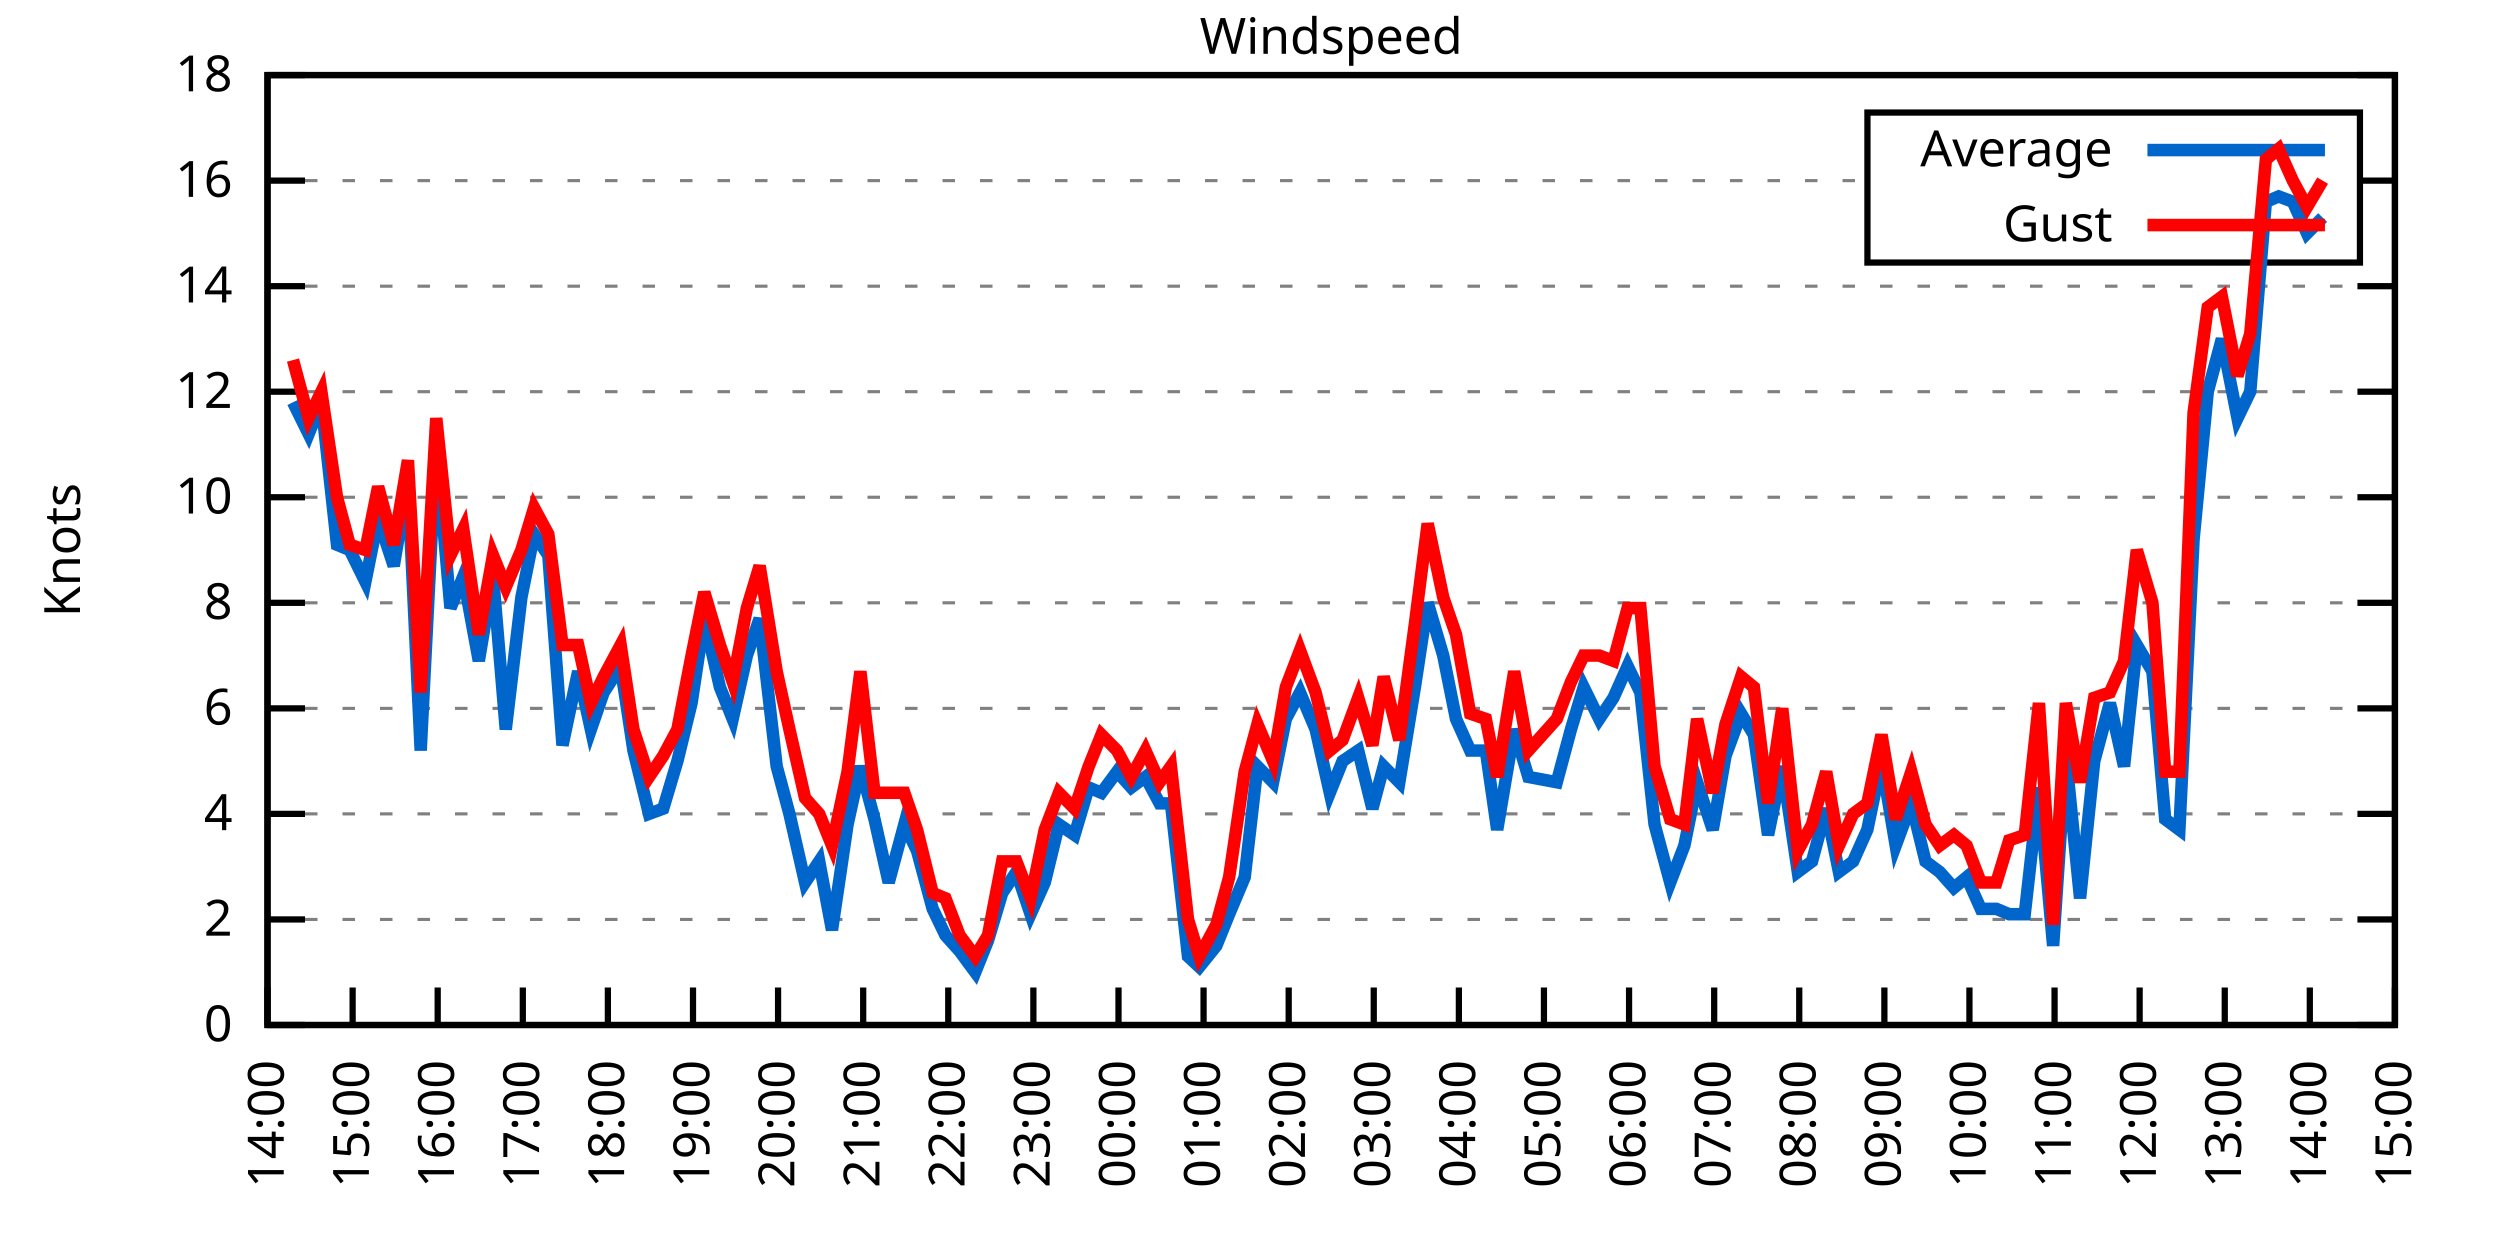
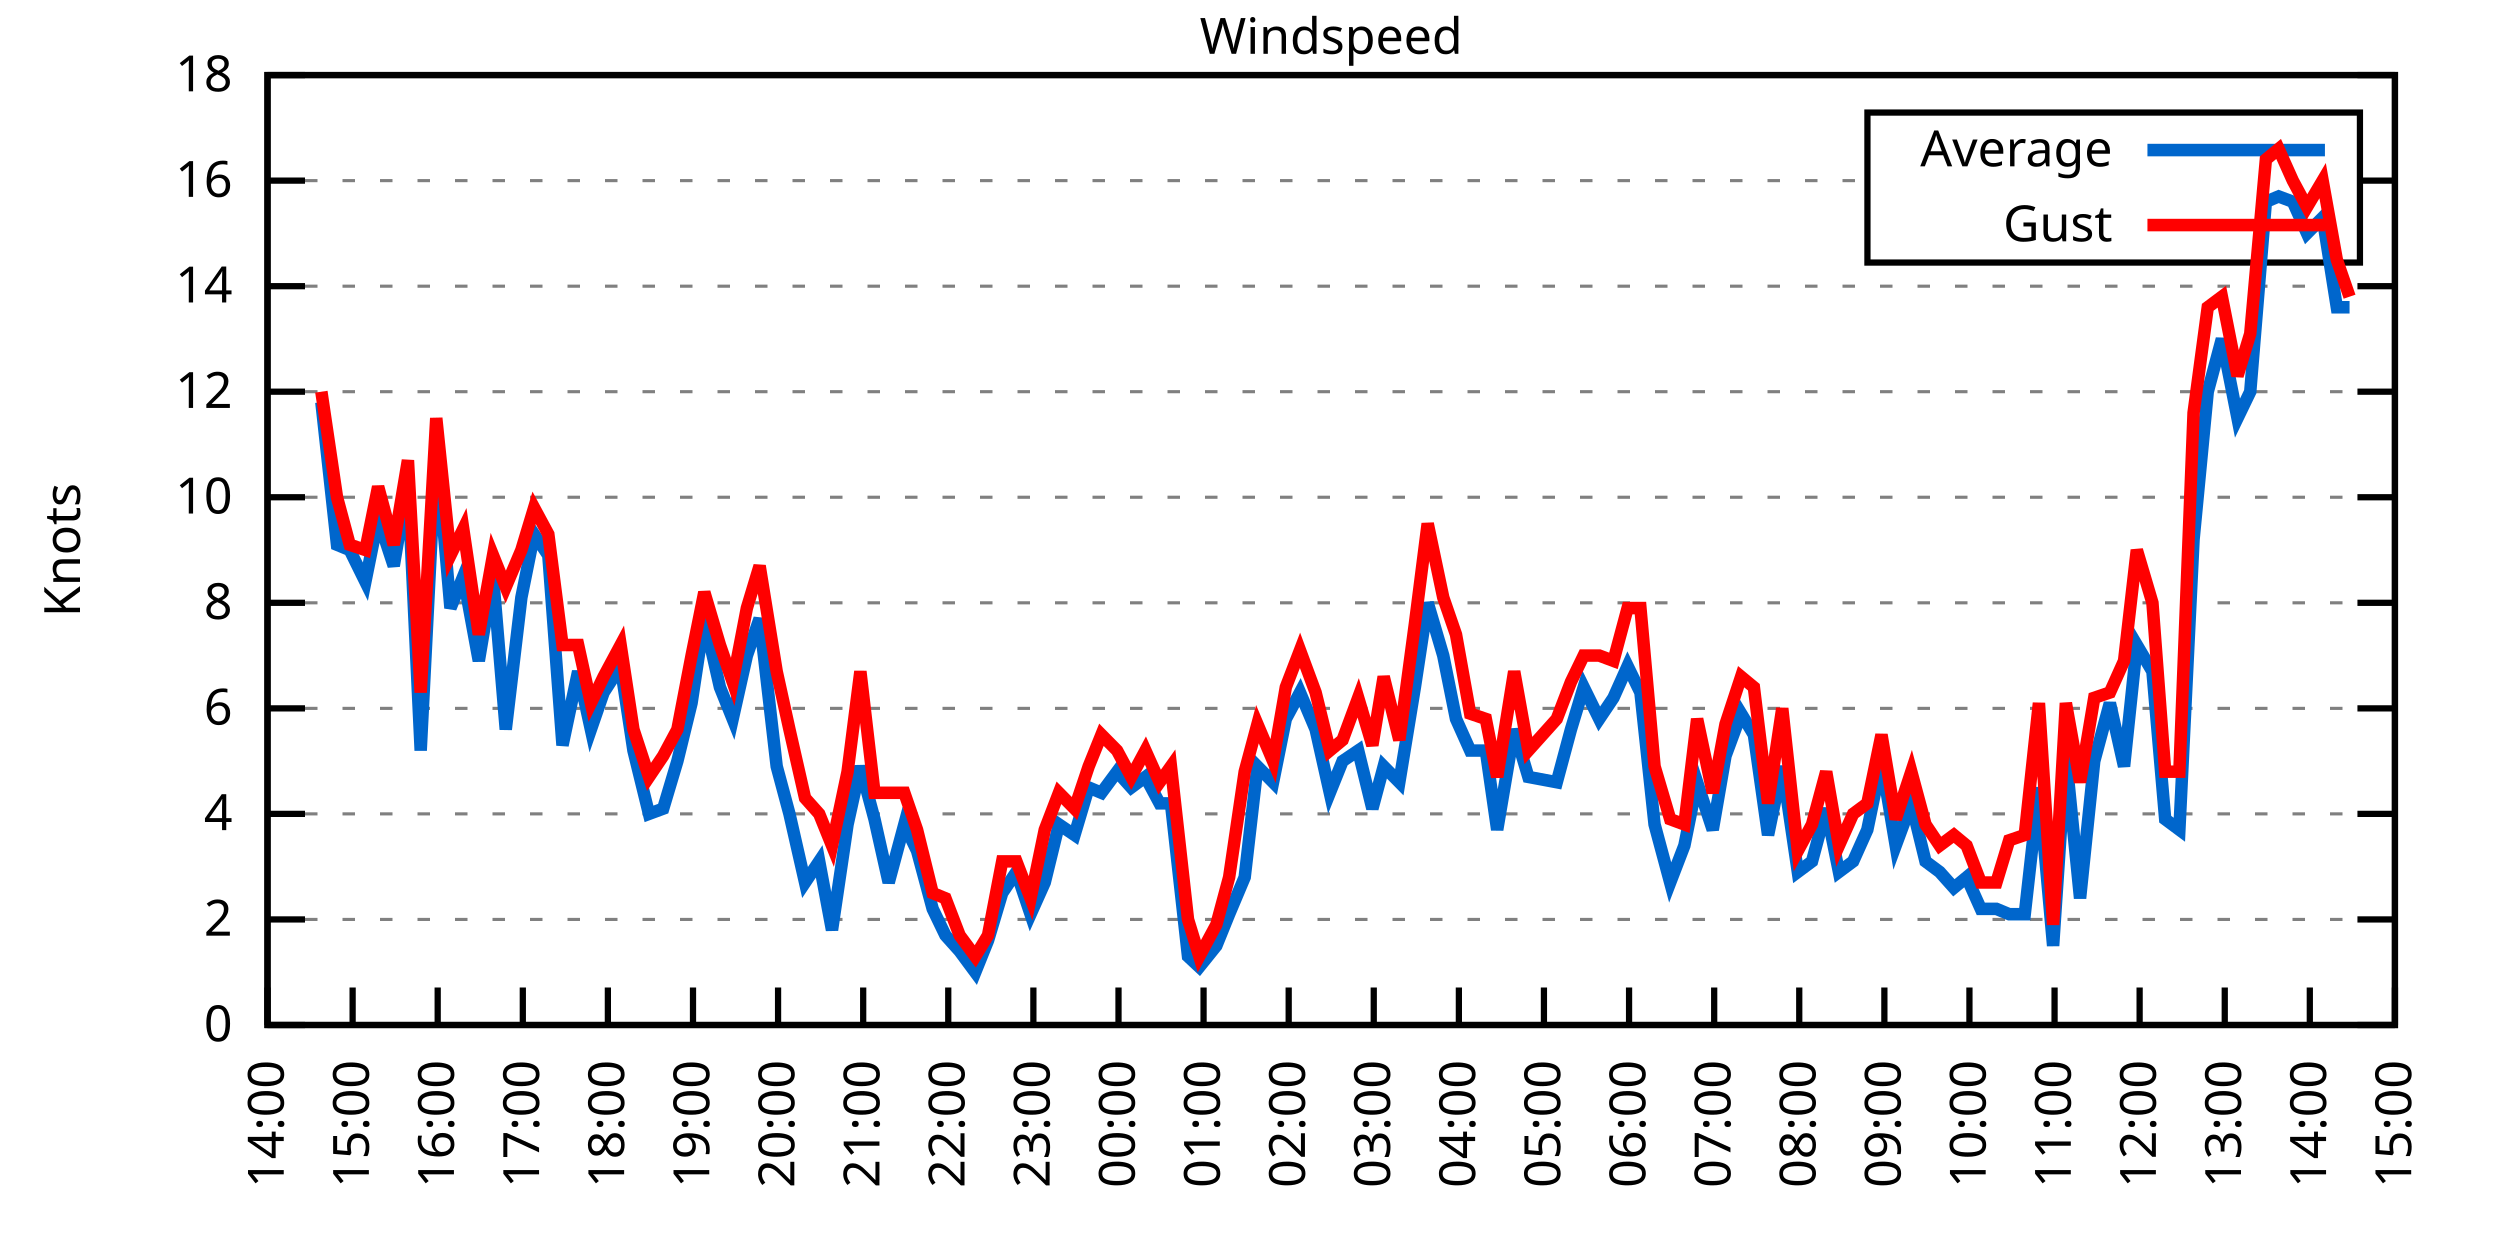
<svg xmlns="http://www.w3.org/2000/svg" xmlns:xlink="http://www.w3.org/1999/xlink" width="400" height="200" viewBox="0 0 400 200">
  <g id="gnuplot_canvas">
    <rect x="0" y="0" width="400" height="200" fill="none" />
    <defs>
      <circle id="gpDot" r="0.5" stroke-width="0.5" stroke="currentColor" />
      <path id="gpPt0" stroke-width="0.333" stroke="currentColor" d="M-1,0 h2 M0,-1 v2" />
      <path id="gpPt1" stroke-width="0.333" stroke="currentColor" d="M-1,-1 L1,1 M1,-1 L-1,1" />
      <path id="gpPt2" stroke-width="0.333" stroke="currentColor" d="M-1,0 L1,0 M0,-1 L0,1 M-1,-1 L1,1 M-1,1 L1,-1" />
      <rect id="gpPt3" stroke-width="0.333" stroke="currentColor" x="-1" y="-1" width="2" height="2" />
      <rect id="gpPt4" stroke-width="0.333" stroke="currentColor" fill="currentColor" x="-1" y="-1" width="2" height="2" />
      <circle id="gpPt5" stroke-width="0.333" stroke="currentColor" cx="0" cy="0" r="1" />
      <use xlink:href="#gpPt5" id="gpPt6" fill="currentColor" stroke="none" />
      <path id="gpPt7" stroke-width="0.333" stroke="currentColor" d="M0,-1.33 L-1.33,0.67 L1.33,0.67 z" />
      <use xlink:href="#gpPt7" id="gpPt8" fill="currentColor" stroke="none" />
      <use xlink:href="#gpPt7" id="gpPt9" stroke="currentColor" transform="rotate(180)" />
      <use xlink:href="#gpPt9" id="gpPt10" fill="currentColor" stroke="none" />
      <use xlink:href="#gpPt3" id="gpPt11" stroke="currentColor" transform="rotate(45)" />
      <use xlink:href="#gpPt11" id="gpPt12" fill="currentColor" stroke="none" />
      <path id="gpPt13" stroke-width="0.333" stroke="currentColor" d="M0,1.330 L1.265,0.411 L0.782,-1.067 L-0.782,-1.076 L-1.265,0.411 z" />
      <use xlink:href="#gpPt13" id="gpPt14" fill="currentColor" stroke="none" />
      <filter id="textbox" filterUnits="objectBoundingBox" x="0" y="0" height="1" width="1">
        <feFlood flood-color="white" flood-opacity="1" result="bgnd" />
        <feComposite in="SourceGraphic" in2="bgnd" operator="atop" />
      </filter>
      <filter id="greybox" filterUnits="objectBoundingBox" x="0" y="0" height="1" width="1">
        <feFlood flood-color="lightgrey" flood-opacity="1" result="grey" />
        <feComposite in="SourceGraphic" in2="grey" operator="atop" />
      </filter>
    </defs>
    <g fill="none" color="white" stroke="currentColor" stroke-width="1.00" stroke-linecap="butt" stroke-linejoin="miter">
</g>
    <g fill="none" color="black" stroke="currentColor" stroke-width="1.00" stroke-linecap="butt" stroke-linejoin="miter">
      <g stroke="none" shape-rendering="crispEdges">
        <polygon fill="rgb(255, 255, 255)" points="42.80,164.00 383.18,164.00 383.18,12.02 42.80,12.02 " />
      </g>
    </g>
    <g fill="none" color="black" stroke="currentColor" stroke-width="1.00" stroke-linecap="butt" stroke-linejoin="miter">
</g>
    <g fill="none" color="black" stroke="black" stroke-width="0.50" stroke-linecap="butt" stroke-linejoin="miter">
</g>
    <g fill="none" color="gray" stroke="currentColor" stroke-width="0.50" stroke-linecap="butt" stroke-linejoin="miter">
      <path stroke="gray" stroke-dasharray="2,4" class="gridline" d="M42.80,164.00 L383.19,164.00  " />
    </g>
    <g fill="none" color="gray" stroke="gray" stroke-width="1.00" stroke-linecap="butt" stroke-linejoin="miter">
</g>
    <g fill="none" color="black" stroke="currentColor" stroke-width="1.00" stroke-linecap="butt" stroke-linejoin="miter">
      <path stroke="black" d="M42.80,164.00 L48.80,164.00 M383.19,164.00 L377.19,164.00  " />
      <g transform="translate(37.20,166.60)" stroke="none" fill="black" font-family="Sans" font-size="8.00" text-anchor="end">
        <text>
          <tspan font-family="Sans"> 0</tspan>
        </text>
      </g>
    </g>
    <g fill="none" color="black" stroke="currentColor" stroke-width="1.00" stroke-linecap="butt" stroke-linejoin="miter">
</g>
    <g fill="none" color="black" stroke="black" stroke-width="0.50" stroke-linecap="butt" stroke-linejoin="miter">
</g>
    <g fill="none" color="gray" stroke="currentColor" stroke-width="0.50" stroke-linecap="butt" stroke-linejoin="miter">
      <path stroke="gray" stroke-dasharray="2,4" class="gridline" d="M42.80,147.11 L383.19,147.11  " />
    </g>
    <g fill="none" color="gray" stroke="gray" stroke-width="1.00" stroke-linecap="butt" stroke-linejoin="miter">
</g>
    <g fill="none" color="black" stroke="currentColor" stroke-width="1.00" stroke-linecap="butt" stroke-linejoin="miter">
      <path stroke="black" d="M42.80,147.11 L48.80,147.11 M383.19,147.11 L377.19,147.11  " />
      <g transform="translate(37.20,149.71)" stroke="none" fill="black" font-family="Sans" font-size="8.00" text-anchor="end">
        <text>
          <tspan font-family="Sans"> 2</tspan>
        </text>
      </g>
    </g>
    <g fill="none" color="black" stroke="currentColor" stroke-width="1.00" stroke-linecap="butt" stroke-linejoin="miter">
</g>
    <g fill="none" color="black" stroke="black" stroke-width="0.50" stroke-linecap="butt" stroke-linejoin="miter">
</g>
    <g fill="none" color="gray" stroke="currentColor" stroke-width="0.50" stroke-linecap="butt" stroke-linejoin="miter">
      <path stroke="gray" stroke-dasharray="2,4" class="gridline" d="M42.80,130.22 L383.19,130.22  " />
    </g>
    <g fill="none" color="gray" stroke="gray" stroke-width="1.00" stroke-linecap="butt" stroke-linejoin="miter">
</g>
    <g fill="none" color="black" stroke="currentColor" stroke-width="1.00" stroke-linecap="butt" stroke-linejoin="miter">
      <path stroke="black" d="M42.80,130.22 L48.80,130.22 M383.19,130.22 L377.19,130.22  " />
      <g transform="translate(37.20,132.82)" stroke="none" fill="black" font-family="Sans" font-size="8.00" text-anchor="end">
        <text>
          <tspan font-family="Sans"> 4</tspan>
        </text>
      </g>
    </g>
    <g fill="none" color="black" stroke="currentColor" stroke-width="1.00" stroke-linecap="butt" stroke-linejoin="miter">
</g>
    <g fill="none" color="black" stroke="black" stroke-width="0.50" stroke-linecap="butt" stroke-linejoin="miter">
</g>
    <g fill="none" color="gray" stroke="currentColor" stroke-width="0.50" stroke-linecap="butt" stroke-linejoin="miter">
      <path stroke="gray" stroke-dasharray="2,4" class="gridline" d="M42.80,113.34 L383.19,113.34  " />
    </g>
    <g fill="none" color="gray" stroke="gray" stroke-width="1.00" stroke-linecap="butt" stroke-linejoin="miter">
</g>
    <g fill="none" color="black" stroke="currentColor" stroke-width="1.00" stroke-linecap="butt" stroke-linejoin="miter">
      <path stroke="black" d="M42.80,113.34 L48.80,113.34 M383.19,113.34 L377.19,113.34  " />
      <g transform="translate(37.20,115.94)" stroke="none" fill="black" font-family="Sans" font-size="8.00" text-anchor="end">
        <text>
          <tspan font-family="Sans"> 6</tspan>
        </text>
      </g>
    </g>
    <g fill="none" color="black" stroke="currentColor" stroke-width="1.00" stroke-linecap="butt" stroke-linejoin="miter">
</g>
    <g fill="none" color="black" stroke="black" stroke-width="0.50" stroke-linecap="butt" stroke-linejoin="miter">
</g>
    <g fill="none" color="gray" stroke="currentColor" stroke-width="0.50" stroke-linecap="butt" stroke-linejoin="miter">
      <path stroke="gray" stroke-dasharray="2,4" class="gridline" d="M42.80,96.45 L383.19,96.45  " />
    </g>
    <g fill="none" color="gray" stroke="gray" stroke-width="1.00" stroke-linecap="butt" stroke-linejoin="miter">
</g>
    <g fill="none" color="black" stroke="currentColor" stroke-width="1.00" stroke-linecap="butt" stroke-linejoin="miter">
      <path stroke="black" d="M42.80,96.45 L48.80,96.45 M383.19,96.45 L377.19,96.45  " />
      <g transform="translate(37.20,99.05)" stroke="none" fill="black" font-family="Sans" font-size="8.00" text-anchor="end">
        <text>
          <tspan font-family="Sans"> 8</tspan>
        </text>
      </g>
    </g>
    <g fill="none" color="black" stroke="currentColor" stroke-width="1.00" stroke-linecap="butt" stroke-linejoin="miter">
</g>
    <g fill="none" color="black" stroke="black" stroke-width="0.50" stroke-linecap="butt" stroke-linejoin="miter">
</g>
    <g fill="none" color="gray" stroke="currentColor" stroke-width="0.50" stroke-linecap="butt" stroke-linejoin="miter">
      <path stroke="gray" stroke-dasharray="2,4" class="gridline" d="M42.80,79.56 L383.19,79.56  " />
    </g>
    <g fill="none" color="gray" stroke="gray" stroke-width="1.00" stroke-linecap="butt" stroke-linejoin="miter">
</g>
    <g fill="none" color="black" stroke="currentColor" stroke-width="1.00" stroke-linecap="butt" stroke-linejoin="miter">
      <path stroke="black" d="M42.80,79.56 L48.80,79.56 M383.19,79.56 L377.19,79.56  " />
      <g transform="translate(37.20,82.16)" stroke="none" fill="black" font-family="Sans" font-size="8.00" text-anchor="end">
        <text>
          <tspan font-family="Sans"> 10</tspan>
        </text>
      </g>
    </g>
    <g fill="none" color="black" stroke="currentColor" stroke-width="1.00" stroke-linecap="butt" stroke-linejoin="miter">
</g>
    <g fill="none" color="black" stroke="black" stroke-width="0.50" stroke-linecap="butt" stroke-linejoin="miter">
</g>
    <g fill="none" color="gray" stroke="currentColor" stroke-width="0.50" stroke-linecap="butt" stroke-linejoin="miter">
      <path stroke="gray" stroke-dasharray="2,4" class="gridline" d="M42.80,62.67 L383.19,62.67  " />
    </g>
    <g fill="none" color="gray" stroke="gray" stroke-width="1.00" stroke-linecap="butt" stroke-linejoin="miter">
</g>
    <g fill="none" color="black" stroke="currentColor" stroke-width="1.00" stroke-linecap="butt" stroke-linejoin="miter">
      <path stroke="black" d="M42.80,62.67 L48.80,62.67 M383.19,62.67 L377.19,62.67  " />
      <g transform="translate(37.20,65.27)" stroke="none" fill="black" font-family="Sans" font-size="8.00" text-anchor="end">
        <text>
          <tspan font-family="Sans"> 12</tspan>
        </text>
      </g>
    </g>
    <g fill="none" color="black" stroke="currentColor" stroke-width="1.00" stroke-linecap="butt" stroke-linejoin="miter">
</g>
    <g fill="none" color="black" stroke="black" stroke-width="0.50" stroke-linecap="butt" stroke-linejoin="miter">
</g>
    <g fill="none" color="gray" stroke="currentColor" stroke-width="0.50" stroke-linecap="butt" stroke-linejoin="miter">
      <path stroke="gray" stroke-dasharray="2,4" class="gridline" d="M42.80,45.79 L383.19,45.79  " />
    </g>
    <g fill="none" color="gray" stroke="gray" stroke-width="1.00" stroke-linecap="butt" stroke-linejoin="miter">
</g>
    <g fill="none" color="black" stroke="currentColor" stroke-width="1.00" stroke-linecap="butt" stroke-linejoin="miter">
      <path stroke="black" d="M42.80,45.79 L48.80,45.79 M383.19,45.79 L377.19,45.79  " />
      <g transform="translate(37.20,48.39)" stroke="none" fill="black" font-family="Sans" font-size="8.00" text-anchor="end">
        <text>
          <tspan font-family="Sans"> 14</tspan>
        </text>
      </g>
    </g>
    <g fill="none" color="black" stroke="currentColor" stroke-width="1.00" stroke-linecap="butt" stroke-linejoin="miter">
</g>
    <g fill="none" color="black" stroke="black" stroke-width="0.50" stroke-linecap="butt" stroke-linejoin="miter">
</g>
    <g fill="none" color="gray" stroke="currentColor" stroke-width="0.50" stroke-linecap="butt" stroke-linejoin="miter">
      <path stroke="gray" stroke-dasharray="2,4" class="gridline" d="M42.80,28.90 L298.79,28.90 M377.59,28.90 L383.19,28.90  " />
    </g>
    <g fill="none" color="gray" stroke="gray" stroke-width="1.00" stroke-linecap="butt" stroke-linejoin="miter">
</g>
    <g fill="none" color="black" stroke="currentColor" stroke-width="1.00" stroke-linecap="butt" stroke-linejoin="miter">
      <path stroke="black" d="M42.80,28.90 L48.80,28.90 M383.19,28.90 L377.19,28.90  " />
      <g transform="translate(37.20,31.50)" stroke="none" fill="black" font-family="Sans" font-size="8.00" text-anchor="end">
        <text>
          <tspan font-family="Sans"> 16</tspan>
        </text>
      </g>
    </g>
    <g fill="none" color="black" stroke="currentColor" stroke-width="1.00" stroke-linecap="butt" stroke-linejoin="miter">
</g>
    <g fill="none" color="black" stroke="black" stroke-width="0.50" stroke-linecap="butt" stroke-linejoin="miter">
</g>
    <g fill="none" color="gray" stroke="currentColor" stroke-width="0.50" stroke-linecap="butt" stroke-linejoin="miter">
      <path stroke="gray" stroke-dasharray="2,4" class="gridline" d="M42.80,12.01 L383.19,12.01  " />
    </g>
    <g fill="none" color="gray" stroke="gray" stroke-width="1.00" stroke-linecap="butt" stroke-linejoin="miter">
</g>
    <g fill="none" color="black" stroke="currentColor" stroke-width="1.00" stroke-linecap="butt" stroke-linejoin="miter">
      <path stroke="black" d="M42.80,12.01 L48.80,12.01 M383.19,12.01 L377.19,12.01  " />
      <g transform="translate(37.20,14.61)" stroke="none" fill="black" font-family="Sans" font-size="8.00" text-anchor="end">
        <text>
          <tspan font-family="Sans"> 18</tspan>
        </text>
      </g>
    </g>
    <g fill="none" color="black" stroke="currentColor" stroke-width="1.00" stroke-linecap="butt" stroke-linejoin="miter">
      <path stroke="black" d="M42.80,164.00 L42.80,158.00  " />
      <g transform="translate(45.40,169.60) rotate(270.00)" stroke="none" fill="black" font-family="Sans" font-size="8.00" text-anchor="end">
        <text>
          <tspan font-family="Sans">14:00</tspan>
        </text>
      </g>
    </g>
    <g fill="none" color="black" stroke="currentColor" stroke-width="1.00" stroke-linecap="butt" stroke-linejoin="miter">
      <path stroke="black" d="M56.42,164.00 L56.42,158.00  " />
      <g transform="translate(59.02,169.60) rotate(270.00)" stroke="none" fill="black" font-family="Sans" font-size="8.00" text-anchor="end">
        <text>
          <tspan font-family="Sans">15:00</tspan>
        </text>
      </g>
    </g>
    <g fill="none" color="black" stroke="currentColor" stroke-width="1.00" stroke-linecap="butt" stroke-linejoin="miter">
      <path stroke="black" d="M70.03,164.00 L70.03,158.00  " />
      <g transform="translate(72.63,169.60) rotate(270.00)" stroke="none" fill="black" font-family="Sans" font-size="8.00" text-anchor="end">
        <text>
          <tspan font-family="Sans">16:00</tspan>
        </text>
      </g>
    </g>
    <g fill="none" color="black" stroke="currentColor" stroke-width="1.00" stroke-linecap="butt" stroke-linejoin="miter">
      <path stroke="black" d="M83.65,164.00 L83.65,158.00  " />
      <g transform="translate(86.25,169.60) rotate(270.00)" stroke="none" fill="black" font-family="Sans" font-size="8.00" text-anchor="end">
        <text>
          <tspan font-family="Sans">17:00</tspan>
        </text>
      </g>
    </g>
    <g fill="none" color="black" stroke="currentColor" stroke-width="1.00" stroke-linecap="butt" stroke-linejoin="miter">
      <path stroke="black" d="M97.26,164.00 L97.26,158.00  " />
      <g transform="translate(99.86,169.60) rotate(270.00)" stroke="none" fill="black" font-family="Sans" font-size="8.00" text-anchor="end">
        <text>
          <tspan font-family="Sans">18:00</tspan>
        </text>
      </g>
    </g>
    <g fill="none" color="black" stroke="currentColor" stroke-width="1.00" stroke-linecap="butt" stroke-linejoin="miter">
      <path stroke="black" d="M110.88,164.00 L110.88,158.00  " />
      <g transform="translate(113.48,169.60) rotate(270.00)" stroke="none" fill="black" font-family="Sans" font-size="8.00" text-anchor="end">
        <text>
          <tspan font-family="Sans">19:00</tspan>
        </text>
      </g>
    </g>
    <g fill="none" color="black" stroke="currentColor" stroke-width="1.00" stroke-linecap="butt" stroke-linejoin="miter">
      <path stroke="black" d="M124.49,164.00 L124.49,158.00  " />
      <g transform="translate(127.09,169.60) rotate(270.00)" stroke="none" fill="black" font-family="Sans" font-size="8.00" text-anchor="end">
        <text>
          <tspan font-family="Sans">20:00</tspan>
        </text>
      </g>
    </g>
    <g fill="none" color="black" stroke="currentColor" stroke-width="1.00" stroke-linecap="butt" stroke-linejoin="miter">
      <path stroke="black" d="M138.11,164.00 L138.11,158.00  " />
      <g transform="translate(140.71,169.60) rotate(270.00)" stroke="none" fill="black" font-family="Sans" font-size="8.00" text-anchor="end">
        <text>
          <tspan font-family="Sans">21:00</tspan>
        </text>
      </g>
    </g>
    <g fill="none" color="black" stroke="currentColor" stroke-width="1.00" stroke-linecap="butt" stroke-linejoin="miter">
      <path stroke="black" d="M151.72,164.00 L151.72,158.00  " />
      <g transform="translate(154.32,169.60) rotate(270.00)" stroke="none" fill="black" font-family="Sans" font-size="8.00" text-anchor="end">
        <text>
          <tspan font-family="Sans">22:00</tspan>
        </text>
      </g>
    </g>
    <g fill="none" color="black" stroke="currentColor" stroke-width="1.00" stroke-linecap="butt" stroke-linejoin="miter">
      <path stroke="black" d="M165.34,164.00 L165.34,158.00  " />
      <g transform="translate(167.94,169.60) rotate(270.00)" stroke="none" fill="black" font-family="Sans" font-size="8.00" text-anchor="end">
        <text>
          <tspan font-family="Sans">23:00</tspan>
        </text>
      </g>
    </g>
    <g fill="none" color="black" stroke="currentColor" stroke-width="1.00" stroke-linecap="butt" stroke-linejoin="miter">
      <path stroke="black" d="M178.96,164.00 L178.96,158.00  " />
      <g transform="translate(181.56,169.60) rotate(270.00)" stroke="none" fill="black" font-family="Sans" font-size="8.00" text-anchor="end">
        <text>
          <tspan font-family="Sans">00:00</tspan>
        </text>
      </g>
    </g>
    <g fill="none" color="black" stroke="currentColor" stroke-width="1.00" stroke-linecap="butt" stroke-linejoin="miter">
      <path stroke="black" d="M192.57,164.00 L192.57,158.00  " />
      <g transform="translate(195.17,169.60) rotate(270.00)" stroke="none" fill="black" font-family="Sans" font-size="8.00" text-anchor="end">
        <text>
          <tspan font-family="Sans">01:00</tspan>
        </text>
      </g>
    </g>
    <g fill="none" color="black" stroke="currentColor" stroke-width="1.00" stroke-linecap="butt" stroke-linejoin="miter">
      <path stroke="black" d="M206.19,164.00 L206.19,158.00  " />
      <g transform="translate(208.79,169.60) rotate(270.00)" stroke="none" fill="black" font-family="Sans" font-size="8.00" text-anchor="end">
        <text>
          <tspan font-family="Sans">02:00</tspan>
        </text>
      </g>
    </g>
    <g fill="none" color="black" stroke="currentColor" stroke-width="1.00" stroke-linecap="butt" stroke-linejoin="miter">
      <path stroke="black" d="M219.80,164.00 L219.80,158.00  " />
      <g transform="translate(222.40,169.60) rotate(270.00)" stroke="none" fill="black" font-family="Sans" font-size="8.00" text-anchor="end">
        <text>
          <tspan font-family="Sans">03:00</tspan>
        </text>
      </g>
    </g>
    <g fill="none" color="black" stroke="currentColor" stroke-width="1.00" stroke-linecap="butt" stroke-linejoin="miter">
      <path stroke="black" d="M233.42,164.00 L233.42,158.00  " />
      <g transform="translate(236.02,169.60) rotate(270.00)" stroke="none" fill="black" font-family="Sans" font-size="8.00" text-anchor="end">
        <text>
          <tspan font-family="Sans">04:00</tspan>
        </text>
      </g>
    </g>
    <g fill="none" color="black" stroke="currentColor" stroke-width="1.00" stroke-linecap="butt" stroke-linejoin="miter">
      <path stroke="black" d="M247.03,164.00 L247.03,158.00  " />
      <g transform="translate(249.63,169.60) rotate(270.00)" stroke="none" fill="black" font-family="Sans" font-size="8.00" text-anchor="end">
        <text>
          <tspan font-family="Sans">05:00</tspan>
        </text>
      </g>
    </g>
    <g fill="none" color="black" stroke="currentColor" stroke-width="1.00" stroke-linecap="butt" stroke-linejoin="miter">
      <path stroke="black" d="M260.65,164.00 L260.65,158.00  " />
      <g transform="translate(263.25,169.60) rotate(270.00)" stroke="none" fill="black" font-family="Sans" font-size="8.00" text-anchor="end">
        <text>
          <tspan font-family="Sans">06:00</tspan>
        </text>
      </g>
    </g>
    <g fill="none" color="black" stroke="currentColor" stroke-width="1.00" stroke-linecap="butt" stroke-linejoin="miter">
      <path stroke="black" d="M274.27,164.00 L274.27,158.00  " />
      <g transform="translate(276.87,169.60) rotate(270.00)" stroke="none" fill="black" font-family="Sans" font-size="8.00" text-anchor="end">
        <text>
          <tspan font-family="Sans">07:00</tspan>
        </text>
      </g>
    </g>
    <g fill="none" color="black" stroke="currentColor" stroke-width="1.00" stroke-linecap="butt" stroke-linejoin="miter">
      <path stroke="black" d="M287.88,164.00 L287.88,158.00  " />
      <g transform="translate(290.48,169.60) rotate(270.00)" stroke="none" fill="black" font-family="Sans" font-size="8.00" text-anchor="end">
        <text>
          <tspan font-family="Sans">08:00</tspan>
        </text>
      </g>
    </g>
    <g fill="none" color="black" stroke="currentColor" stroke-width="1.00" stroke-linecap="butt" stroke-linejoin="miter">
      <path stroke="black" d="M301.50,164.00 L301.50,158.00  " />
      <g transform="translate(304.10,169.60) rotate(270.00)" stroke="none" fill="black" font-family="Sans" font-size="8.00" text-anchor="end">
        <text>
          <tspan font-family="Sans">09:00</tspan>
        </text>
      </g>
    </g>
    <g fill="none" color="black" stroke="currentColor" stroke-width="1.00" stroke-linecap="butt" stroke-linejoin="miter">
      <path stroke="black" d="M315.11,164.00 L315.11,158.00  " />
      <g transform="translate(317.71,169.60) rotate(270.00)" stroke="none" fill="black" font-family="Sans" font-size="8.00" text-anchor="end">
        <text>
          <tspan font-family="Sans">10:00</tspan>
        </text>
      </g>
    </g>
    <g fill="none" color="black" stroke="currentColor" stroke-width="1.00" stroke-linecap="butt" stroke-linejoin="miter">
      <path stroke="black" d="M328.73,164.00 L328.73,158.00  " />
      <g transform="translate(331.33,169.60) rotate(270.00)" stroke="none" fill="black" font-family="Sans" font-size="8.00" text-anchor="end">
        <text>
          <tspan font-family="Sans">11:00</tspan>
        </text>
      </g>
    </g>
    <g fill="none" color="black" stroke="currentColor" stroke-width="1.00" stroke-linecap="butt" stroke-linejoin="miter">
      <path stroke="black" d="M342.34,164.00 L342.34,158.00  " />
      <g transform="translate(344.94,169.60) rotate(270.00)" stroke="none" fill="black" font-family="Sans" font-size="8.00" text-anchor="end">
        <text>
          <tspan font-family="Sans">12:00</tspan>
        </text>
      </g>
    </g>
    <g fill="none" color="black" stroke="currentColor" stroke-width="1.00" stroke-linecap="butt" stroke-linejoin="miter">
      <path stroke="black" d="M355.96,164.00 L355.96,158.00  " />
      <g transform="translate(358.56,169.60) rotate(270.00)" stroke="none" fill="black" font-family="Sans" font-size="8.00" text-anchor="end">
        <text>
          <tspan font-family="Sans">13:00</tspan>
        </text>
      </g>
    </g>
    <g fill="none" color="black" stroke="currentColor" stroke-width="1.00" stroke-linecap="butt" stroke-linejoin="miter">
      <path stroke="black" d="M369.57,164.00 L369.57,158.00  " />
      <g transform="translate(372.17,169.60) rotate(270.00)" stroke="none" fill="black" font-family="Sans" font-size="8.00" text-anchor="end">
        <text>
          <tspan font-family="Sans">14:00</tspan>
        </text>
      </g>
    </g>
    <g fill="none" color="black" stroke="currentColor" stroke-width="1.00" stroke-linecap="butt" stroke-linejoin="miter">
      <path stroke="black" d="M383.19,164.00 L383.19,158.00  " />
      <g transform="translate(385.79,169.60) rotate(270.00)" stroke="none" fill="black" font-family="Sans" font-size="8.00" text-anchor="end">
        <text>
          <tspan font-family="Sans">15:00</tspan>
        </text>
      </g>
    </g>
    <g fill="none" color="black" stroke="currentColor" stroke-width="1.00" stroke-linecap="butt" stroke-linejoin="miter">
</g>
    <g fill="none" color="black" stroke="currentColor" stroke-width="1.00" stroke-linecap="butt" stroke-linejoin="miter">
      <path stroke="black" d="M42.80,12.01 L42.80,164.00 L383.19,164.00 L383.19,12.01 L42.80,12.01 Z  " />
    </g>
    <g fill="none" color="black" stroke="currentColor" stroke-width="1.00" stroke-linecap="butt" stroke-linejoin="miter">
</g>
    <g fill="none" color="black" stroke="currentColor" stroke-width="1.00" stroke-linecap="butt" stroke-linejoin="miter">
      <path stroke="black" d="M298.79,42.01 L298.79,18.01 L377.59,18.01 L377.59,42.01 L298.79,42.01 Z  " />
    </g>
    <g id="Windspeed_plot_1">
      <g fill="none" color="white" stroke="black" stroke-width="2.00" stroke-linecap="butt" stroke-linejoin="miter">
</g>
      <g fill="none" color="black" stroke="currentColor" stroke-width="2.00" stroke-linecap="butt" stroke-linejoin="miter">
        <g transform="translate(337.99,26.61)" stroke="none" fill="black" font-family="Sans" font-size="8.00" text-anchor="end">
          <text>
            <tspan font-family="Sans">Average</tspan>
          </text>
        </g>
      </g>
      <g fill="none" color="black" stroke="currentColor" stroke-width="2.00" stroke-linecap="butt" stroke-linejoin="miter">
-         <path stroke="rgb(  0, 102, 204)" d="M343.59,24.01 L371.99,24.01 M46.88,64.36 L49.38,69.43 L51.42,64.36 L53.92,87.16 L55.96,88.00 L58.46,93.07   L60.50,82.94 L63.00,90.54 L65.27,77.03 L67.31,120.09 L69.80,71.12 L72.07,97.29 L74.12,92.23 L76.61,105.74   L78.88,92.23 L80.92,116.71 L83.42,95.60 L85.46,85.47 L87.73,88.85 L90.00,119.25 L92.50,107.43 L94.54,116.71   L96.58,110.80 L99.30,106.58 L101.35,120.09 L103.84,130.22 L106.11,129.38 L108.38,121.78 L110.65,112.49 L112.69,98.98   L115.19,109.96 L117.23,115.03 L119.50,104.89 L121.54,98.98 L124.27,122.62 L126.31,130.22 L128.81,141.20 L131.07,137.82   L133.12,148.80 L135.61,131.91 L137.66,122.62 L139.92,131.07 L142.19,141.20 L144.69,131.91 L146.73,136.14 L149.23,145.42   L151.27,149.65 L153.54,152.18 L156.04,155.56 L158.08,150.49 L160.35,142.89 L162.62,139.51 L164.89,146.27 L167.16,141.20   L169.43,131.91 L171.92,133.60 L174.19,126.00 L176.23,126.85 L178.73,123.47 L181.00,126.00 L183.27,124.31 L185.54,128.54   L187.35,128.54 L190.08,153.02 L191.89,154.71 L194.61,151.33 L196.66,146.27 L199.15,140.36 L201.19,122.62 L203.69,125.16   L205.73,115.03 L208.00,110.80 L210.50,116.71 L212.77,126.85 L214.81,121.78 L217.31,120.09 L219.58,129.38 L221.39,122.62   L223.89,125.16 L226.38,109.96 L228.43,96.45 L230.92,104.89 L232.96,115.03 L235.23,120.09 L237.73,120.09 L239.55,132.76   L242.27,116.71 L244.54,124.31 L249.08,125.16 L251.35,116.71 L253.39,109.96 L255.88,115.03 L258.15,111.65 L260.42,106.58   L262.47,110.80 L264.73,131.91 L267.23,141.20 L269.50,135.29 L271.54,125.16 L274.04,132.76 L276.08,120.94 L278.58,114.18   L280.62,117.56 L282.89,133.60 L285.16,122.62 L287.65,139.51 L289.92,137.82 L292.19,129.38 L294.23,139.51 L296.50,137.82   L298.77,132.76 L301.04,121.78 L303.31,135.29 L305.81,128.54 L308.08,137.82 L310.35,139.51 L312.62,142.05 L314.66,140.36   L316.93,145.42 L319.42,145.42 L321.47,146.27 L323.96,146.27 L326.23,126.00 L328.50,151.33 L330.54,120.94 L332.81,143.73   L335.08,121.78 L337.58,112.49 L339.85,122.62 L341.89,103.20 L344.39,107.43 L346.43,131.07 L348.70,132.76 L350.97,86.32   L353.24,62.67 L355.50,54.23 L358.00,66.90 L360.04,62.67 L362.54,32.28 L364.58,31.43 L366.85,32.28 L369.12,37.34   L371.62,34.81  " />
+         <path stroke="rgb(  0, 102, 204)" d="M343.59,24.01 L371.99,24.01 M51.42,64.36 L53.92,87.16 L55.96,88.00 L58.46,93.07 L60.50,82.94 L63.00,90.54   L65.27,77.03 L67.31,120.09 L69.80,71.12 L72.07,97.29 L74.12,92.23 L76.61,105.74 L78.88,92.23 L80.92,116.71   L83.42,95.60 L85.46,85.47 L87.73,88.85 L90.00,119.25 L92.50,107.43 L94.54,116.71 L96.58,110.80 L99.30,106.58   L101.35,120.09 L103.84,130.22 L106.11,129.38 L108.38,121.78 L110.65,112.49 L112.69,98.98 L115.19,109.96 L117.23,115.03   L119.50,104.89 L121.54,98.98 L124.27,122.62 L126.31,130.22 L128.81,141.20 L131.07,137.82 L133.12,148.80 L135.61,131.91   L137.66,122.62 L139.92,131.07 L142.19,141.20 L144.69,131.91 L146.73,136.14 L149.23,145.42 L151.27,149.65 L153.54,152.18   L156.04,155.56 L158.08,150.49 L160.35,142.89 L162.62,139.51 L164.89,146.27 L167.16,141.20 L169.43,131.91 L171.92,133.60   L174.19,126.00 L176.23,126.85 L178.73,123.47 L181.00,126.00 L183.27,124.31 L185.54,128.54 L187.35,128.54 L190.08,153.02   L191.89,154.71 L194.61,151.33 L196.66,146.27 L199.15,140.36 L201.19,122.62 L203.69,125.16 L205.73,115.03 L208.00,110.80   L210.50,116.71 L212.77,126.85 L214.81,121.78 L217.31,120.09 L219.58,129.38 L221.39,122.62 L223.89,125.16 L226.38,109.96   L228.43,96.45 L230.92,104.89 L232.96,115.03 L235.23,120.09 L237.73,120.09 L239.55,132.76 L242.27,116.71 L244.54,124.31   L249.08,125.16 L251.35,116.71 L253.39,109.96 L255.88,115.03 L258.15,111.65 L260.42,106.58 L262.47,110.80 L264.73,131.91   L267.23,141.20 L269.50,135.29 L271.54,125.16 L274.04,132.76 L276.08,120.94 L278.58,114.18 L280.62,117.56 L282.89,133.60   L285.16,122.62 L287.65,139.51 L289.92,137.82 L292.19,129.38 L294.23,139.51 L296.50,137.82 L298.77,132.76 L301.04,121.78   L303.31,135.29 L305.81,128.54 L308.08,137.82 L310.35,139.51 L312.62,142.05 L314.66,140.36 L316.93,145.42 L319.42,145.42   L321.47,146.27 L323.96,146.27 L326.23,126.00 L328.50,151.33 L330.54,120.94 L332.81,143.73 L335.08,121.78 L337.58,112.49   L339.85,122.62 L341.89,103.20 L344.39,107.43 L346.43,131.07 L348.70,132.76 L350.97,86.32 L353.24,62.67 L355.50,54.23   L358.00,66.90 L360.04,62.67 L362.54,32.28 L364.58,31.43 L366.85,32.28 L369.12,37.34 L371.62,34.81 L373.89,49.16   L375.93,49.16  " />
      </g>
    </g>
    <g id="Windspeed_plot_2">
      <g fill="none" color="black" stroke="currentColor" stroke-width="2.00" stroke-linecap="butt" stroke-linejoin="miter">
        <g transform="translate(337.99,38.61)" stroke="none" fill="black" font-family="Sans" font-size="8.00" text-anchor="end">
          <text>
            <tspan font-family="Sans">Gust</tspan>
          </text>
        </g>
      </g>
      <g fill="none" color="black" stroke="currentColor" stroke-width="2.00" stroke-linecap="butt" stroke-linejoin="miter">
-         <path stroke="rgb(255,   0,   0)" d="M343.59,36.01 L371.99,36.01 M46.88,57.61 L49.38,66.90 L51.42,62.67 L53.92,79.56 L55.96,87.16 L58.46,88.00   L60.50,77.87 L63.00,87.16 L65.27,73.65 L67.31,110.80 L69.80,66.90 L72.07,88.85 L74.12,84.63 L76.61,101.52   L78.88,88.85 L80.92,93.92 L83.42,88.00 L85.46,81.25 L87.73,85.47 L90.00,103.20 L92.50,103.20 L94.54,112.49   L96.58,108.27 L99.30,103.20 L101.35,116.71 L103.84,124.31 L106.11,120.94 L108.38,116.71 L110.65,104.89 L112.69,94.76   L115.19,103.20 L117.23,109.11 L119.50,97.29 L121.54,90.54 L124.27,107.43 L126.31,116.71 L128.81,127.69 L131.07,130.22   L133.12,135.29 L135.61,123.47 L137.66,107.43 L139.92,126.85 L142.19,126.85 L144.69,126.85 L146.73,132.76 L149.23,142.89   L151.27,143.73 L153.54,149.65 L156.04,153.02 L158.08,149.65 L160.35,137.82 L162.62,137.82 L164.89,143.73 L167.16,132.76   L169.43,126.85 L171.92,129.38 L174.19,122.62 L176.23,117.56 L178.73,120.09 L181.00,124.31 L183.27,120.09 L185.54,125.16   L187.35,122.62 L190.08,147.11 L191.89,153.02 L194.61,147.96 L196.66,140.36 L199.15,123.47 L201.19,115.87 L203.69,121.78   L205.73,109.96 L208.00,104.05 L210.50,110.80 L212.77,120.09 L214.81,118.40 L217.31,111.65 L219.58,119.25 L221.39,108.27   L223.89,118.40 L226.38,99.83 L228.43,83.78 L230.92,95.60 L232.96,101.52 L235.23,114.18 L237.73,115.03 L239.55,124.31   L242.27,107.43 L244.54,120.09 L249.08,115.03 L251.35,109.11 L253.39,104.89 L255.88,104.89 L258.15,105.74 L260.42,97.29   L262.47,97.29 L264.73,122.62 L267.23,131.07 L269.50,131.91 L271.54,115.03 L274.04,126.85 L276.08,115.87 L278.58,108.27   L280.62,109.96 L282.89,128.54 L285.16,113.34 L287.65,136.14 L289.92,131.91 L292.19,123.47 L294.23,135.29 L296.50,130.22   L298.77,128.54 L301.04,117.56 L303.31,131.07 L305.81,123.47 L308.08,131.91 L310.35,135.29 L312.62,133.60 L314.66,135.29   L316.93,141.20 L319.42,141.20 L321.47,134.45 L323.96,133.60 L326.23,112.49 L328.50,147.96 L330.54,112.49 L332.81,125.16   L335.08,111.65 L337.58,110.80 L339.85,105.74 L341.89,88.00 L344.39,96.45 L346.43,123.47 L348.70,123.47 L350.97,66.05   L353.24,49.16 L355.50,47.47 L358.00,60.14 L360.04,53.39 L362.54,25.52 L364.58,23.83 L366.85,28.90 L369.12,33.12   L371.62,28.90  " />
+         <path stroke="rgb(255,   0,   0)" d="M343.59,36.01 L371.99,36.01 M51.42,62.67 L53.92,79.56 L55.96,87.16 L58.46,88.00 L60.50,77.87 L63.00,87.16   L65.27,73.65 L67.31,110.80 L69.80,66.90 L72.07,88.85 L74.12,84.63 L76.61,101.52 L78.88,88.85 L80.92,93.92   L83.42,88.00 L85.46,81.25 L87.73,85.47 L90.00,103.20 L92.50,103.20 L94.54,112.49 L96.58,108.27 L99.30,103.20   L101.35,116.71 L103.84,124.31 L106.11,120.94 L108.38,116.71 L110.65,104.89 L112.69,94.76 L115.19,103.20 L117.23,109.11   L119.50,97.29 L121.54,90.54 L124.27,107.43 L126.31,116.71 L128.81,127.69 L131.07,130.22 L133.12,135.29 L135.61,123.47   L137.66,107.43 L139.92,126.85 L142.19,126.85 L144.69,126.85 L146.73,132.76 L149.23,142.89 L151.27,143.73 L153.54,149.65   L156.04,153.02 L158.08,149.65 L160.35,137.82 L162.62,137.82 L164.89,143.73 L167.16,132.76 L169.43,126.85 L171.92,129.38   L174.19,122.62 L176.23,117.56 L178.73,120.09 L181.00,124.31 L183.27,120.09 L185.54,125.16 L187.35,122.62 L190.08,147.11   L191.89,153.02 L194.61,147.96 L196.66,140.36 L199.15,123.47 L201.19,115.87 L203.69,121.78 L205.73,109.96 L208.00,104.05   L210.50,110.80 L212.77,120.09 L214.81,118.40 L217.31,111.65 L219.58,119.25 L221.39,108.27 L223.89,118.40 L226.38,99.83   L228.43,83.78 L230.92,95.60 L232.96,101.52 L235.23,114.18 L237.73,115.03 L239.55,124.31 L242.27,107.43 L244.54,120.09   L249.08,115.03 L251.35,109.11 L253.39,104.89 L255.88,104.89 L258.15,105.74 L260.42,97.29 L262.47,97.29 L264.73,122.62   L267.23,131.07 L269.50,131.91 L271.54,115.03 L274.04,126.85 L276.08,115.87 L278.58,108.27 L280.62,109.96 L282.89,128.54   L285.16,113.34 L287.65,136.14 L289.92,131.91 L292.19,123.47 L294.23,135.29 L296.50,130.22 L298.77,128.54 L301.04,117.56   L303.31,131.07 L305.81,123.47 L308.08,131.91 L310.35,135.29 L312.62,133.60 L314.66,135.29 L316.93,141.20 L319.42,141.20   L321.47,134.45 L323.96,133.60 L326.23,112.49 L328.50,147.96 L330.54,112.49 L332.81,125.16 L335.08,111.65 L337.58,110.80   L339.85,105.74 L341.89,88.00 L344.39,96.45 L346.43,123.47 L348.70,123.47 L350.97,66.05 L353.24,49.16 L355.50,47.47   L358.00,60.14 L360.04,53.39 L362.54,25.52 L364.58,23.83 L366.85,28.90 L369.12,33.12 L371.62,28.90 L373.89,41.56   L375.93,47.47  " />
      </g>
    </g>
    <g fill="none" color="black" stroke="currentColor" stroke-width="2.00" stroke-linecap="butt" stroke-linejoin="miter">
</g>
    <g fill="none" color="black" stroke="black" stroke-width="1.00" stroke-linecap="butt" stroke-linejoin="miter">
</g>
    <g fill="none" color="black" stroke="currentColor" stroke-width="1.00" stroke-linecap="butt" stroke-linejoin="miter">
      <path stroke="black" d="M42.80,12.01 L42.80,164.00 L383.19,164.00 L383.19,12.01 L42.80,12.01 Z  " />
      <g transform="translate(12.80,88.01) rotate(270.00)" stroke="none" fill="black" font-family="Sans" font-size="8.00" text-anchor="middle">
        <text>
          <tspan font-family="Sans">Knots</tspan>
        </text>
      </g>
    </g>
    <g fill="none" color="black" stroke="currentColor" stroke-width="1.00" stroke-linecap="butt" stroke-linejoin="miter">
</g>
    <g fill="none" color="black" stroke="currentColor" stroke-width="1.00" stroke-linecap="butt" stroke-linejoin="miter">
      <g transform="translate(212.99,8.61)" stroke="none" fill="black" font-family="Sans" font-size="8.00" text-anchor="middle">
        <text>
          <tspan font-family="Sans">Windspeed</tspan>
        </text>
      </g>
    </g>
    <g fill="none" color="black" stroke="currentColor" stroke-width="1.00" stroke-linecap="butt" stroke-linejoin="miter">
</g>
  </g>
</svg>
